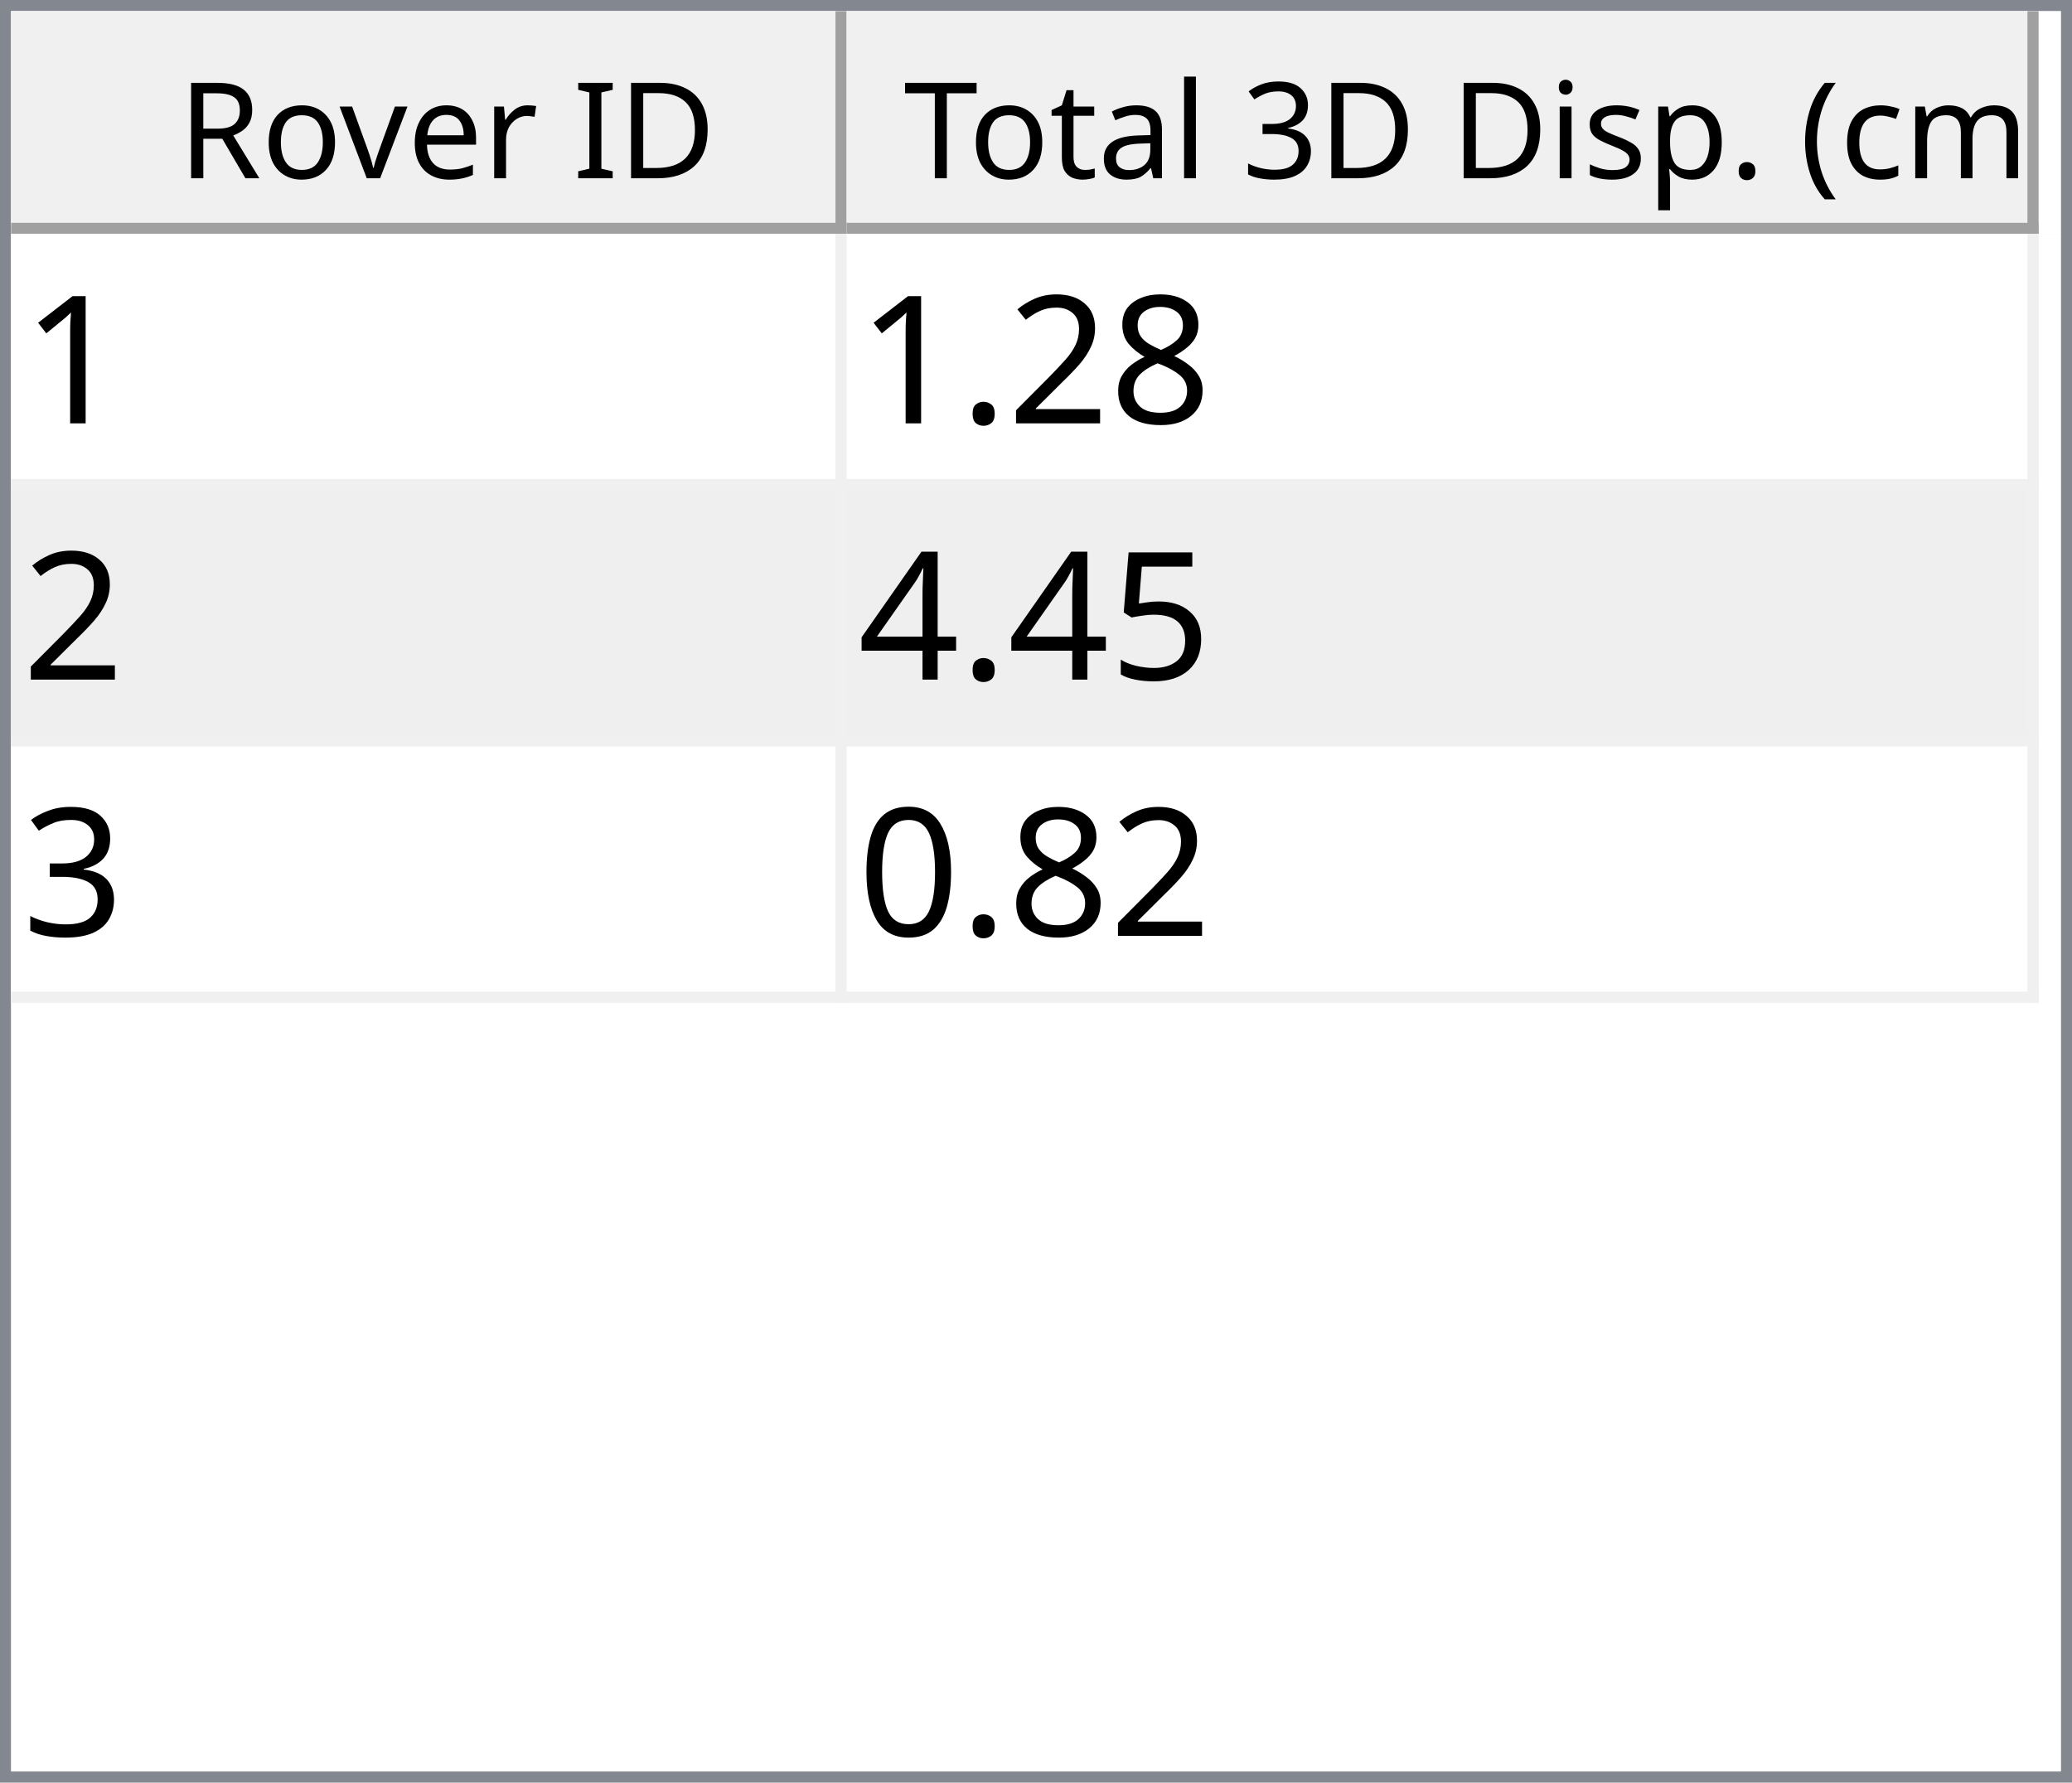
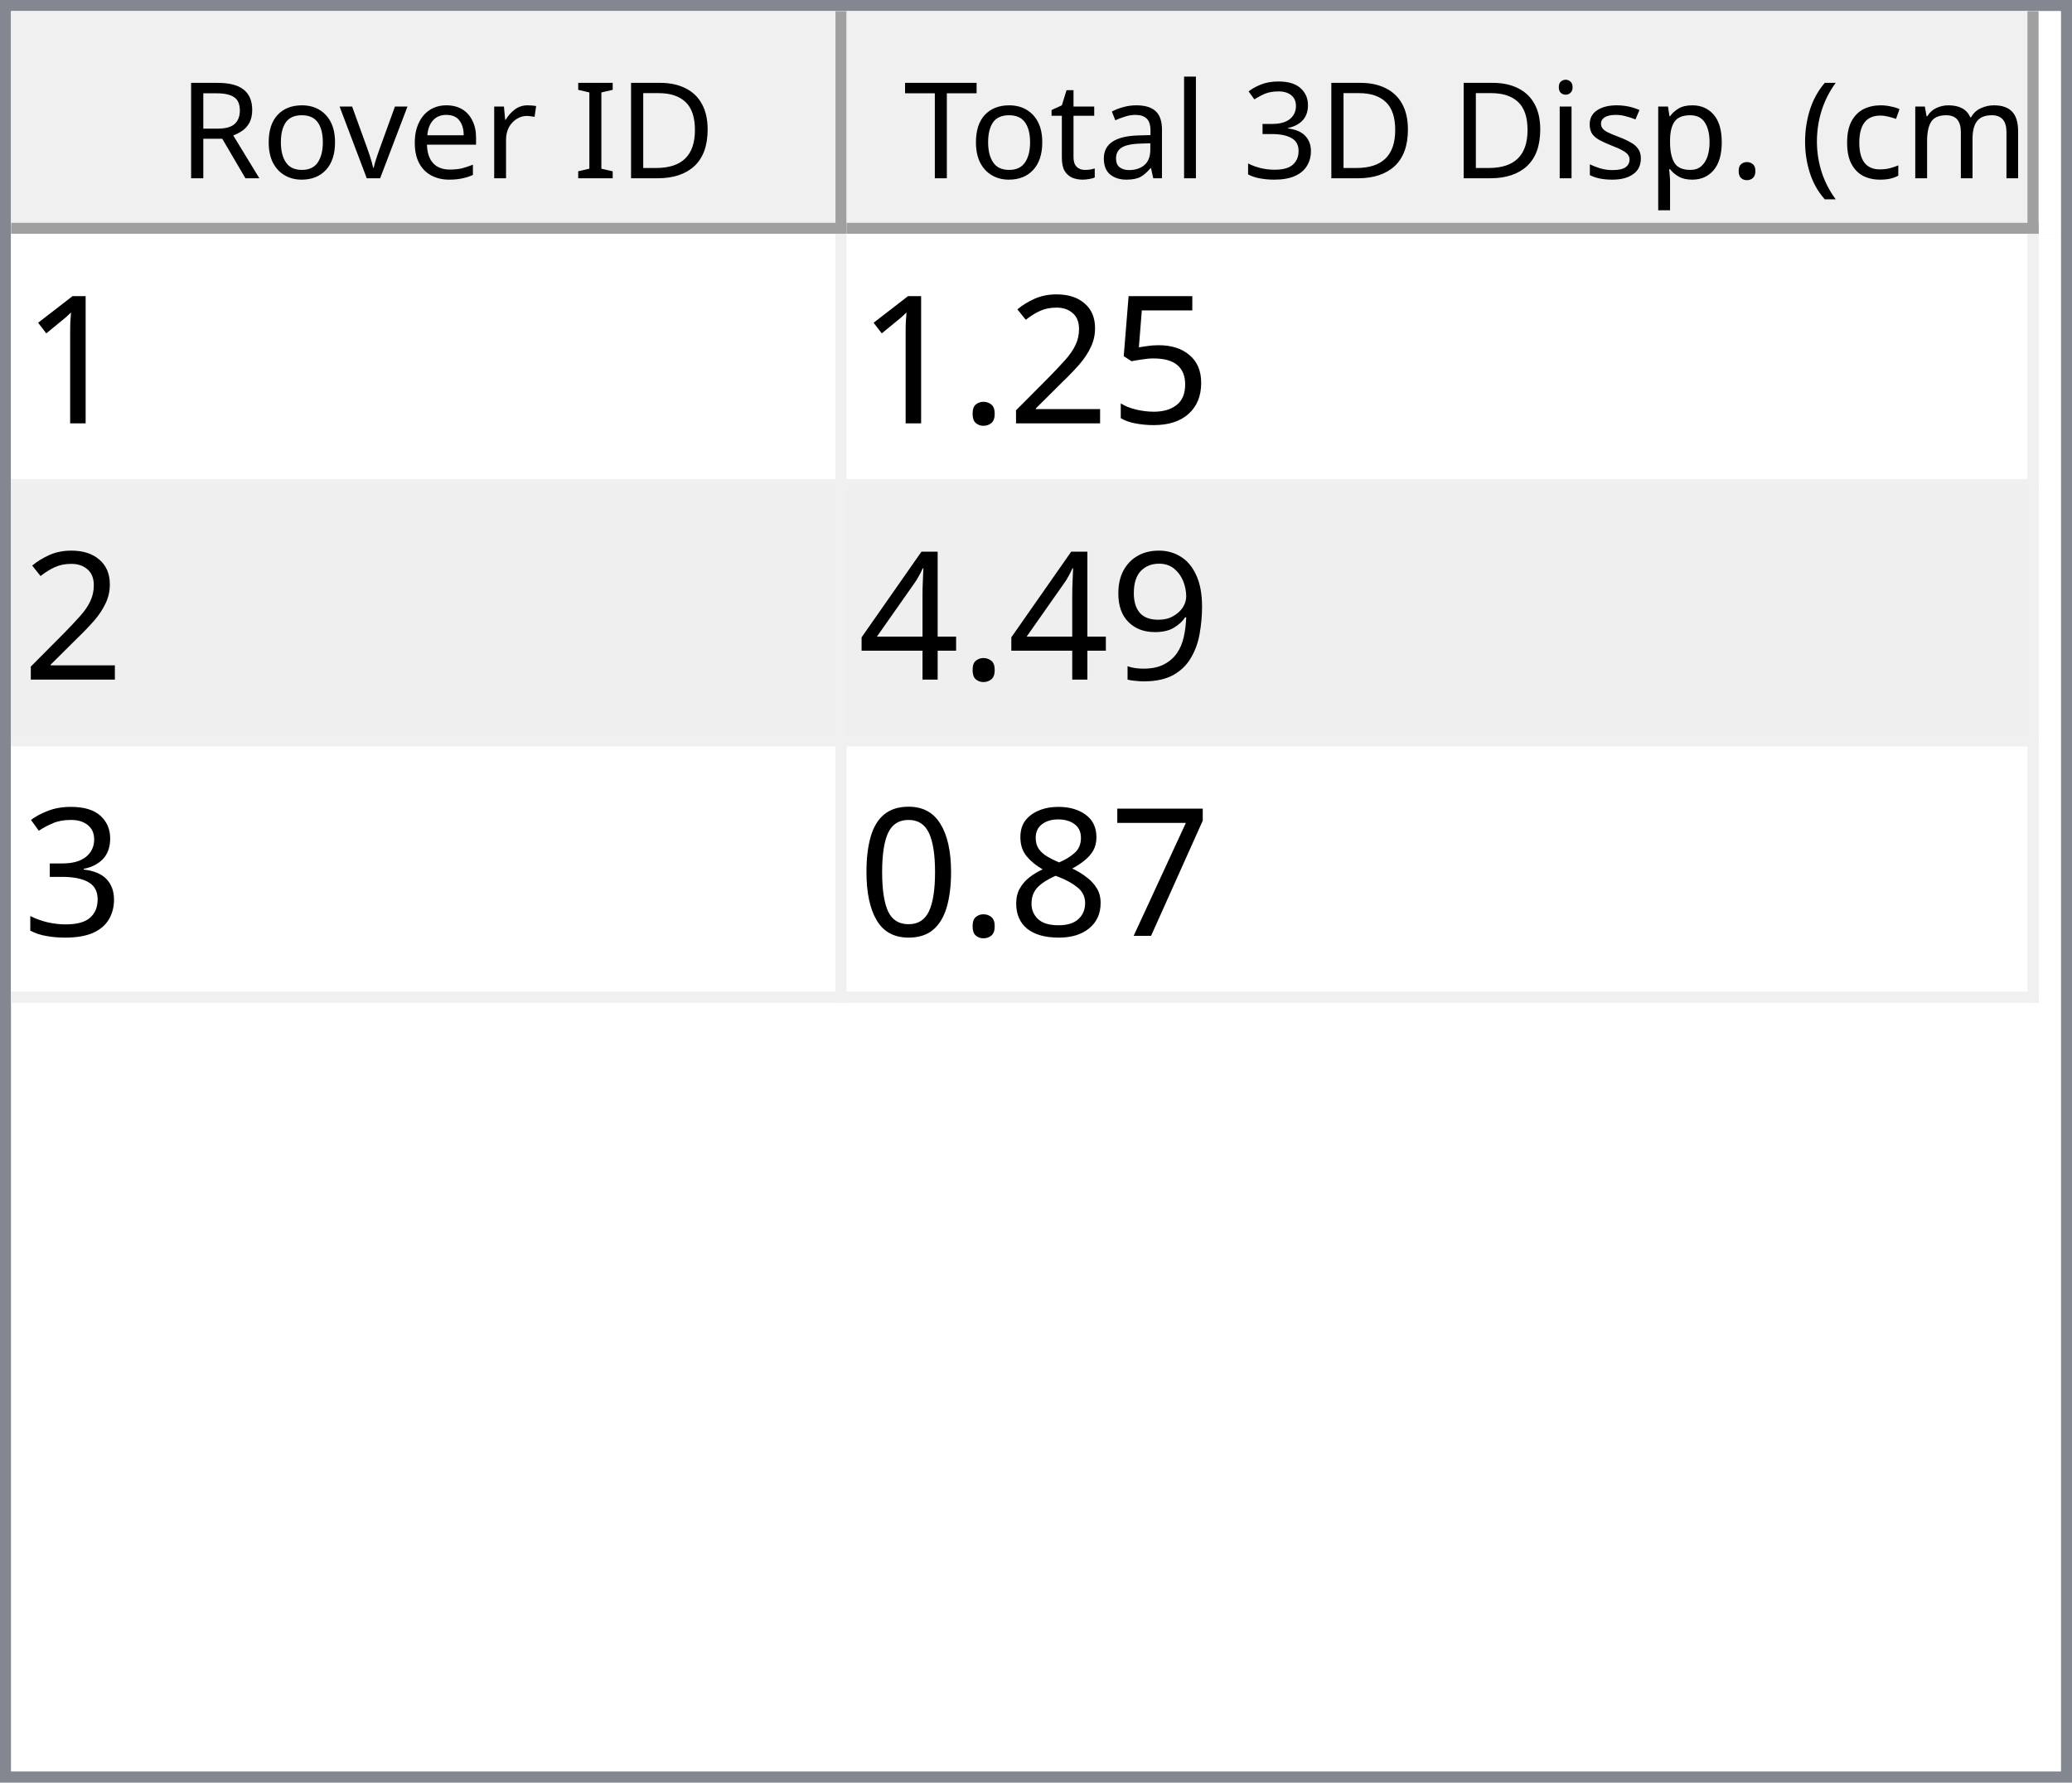
<svg xmlns="http://www.w3.org/2000/svg" style="fill-opacity:1; color-rendering:auto; color-interpolation:auto; text-rendering:auto; stroke:black; stroke-linecap:square; stroke-miterlimit:10; shape-rendering:auto; stroke-opacity:1; fill:black; stroke-dasharray:none; font-weight:normal; stroke-width:1; font-family:'Dialog'; font-style:normal; stroke-linejoin:miter; font-size:12px; stroke-dashoffset:0; image-rendering:auto;" width="186" height="160">
  <defs id="genericDefs" />
  <g>
    <defs id="defs1">
      <clipPath clipPathUnits="userSpaceOnUse" id="clipPath1">
        <path d="M0 0 L186 0 L186 160 L0 160 L0 0 Z" />
      </clipPath>
      <clipPath clipPathUnits="userSpaceOnUse" id="clipPath2">
        <path d="M0 0 L0 160 L186 160 L186 0 Z" />
      </clipPath>
      <clipPath clipPathUnits="userSpaceOnUse" id="clipPath3">
        <path d="M0 0 L0 20 L184 20 L184 0 Z" />
      </clipPath>
      <clipPath clipPathUnits="userSpaceOnUse" id="clipPath4">
        <path d="M0 0 L0 20 L75 20 L75 0 Z" />
      </clipPath>
      <clipPath clipPathUnits="userSpaceOnUse" id="clipPath5">
        <path d="M1 1 L1 19 L74 19 L74 1 Z" />
      </clipPath>
      <clipPath clipPathUnits="userSpaceOnUse" id="clipPath6">
        <path d="M0 0 L0 18 L73 18 L73 0 Z" />
      </clipPath>
      <clipPath clipPathUnits="userSpaceOnUse" id="clipPath7">
        <path d="M-0.5 -0.5 L-0.5 19.5 L74.5 19.5 L74.5 -0.5 Z" />
      </clipPath>
      <clipPath clipPathUnits="userSpaceOnUse" id="clipPath8">
        <path d="M0 0 L0 20 L107 20 L107 0 Z" />
      </clipPath>
      <clipPath clipPathUnits="userSpaceOnUse" id="clipPath9">
        <path d="M1 1 L1 19 L106 19 L106 1 Z" />
      </clipPath>
      <clipPath clipPathUnits="userSpaceOnUse" id="clipPath10">
        <path d="M0 0 L0 18 L105 18 L105 0 Z" />
      </clipPath>
      <clipPath clipPathUnits="userSpaceOnUse" id="clipPath11">
        <path d="M-0.5 -0.5 L-0.5 19.5 L106.5 19.5 L106.5 -0.5 Z" />
      </clipPath>
      <clipPath clipPathUnits="userSpaceOnUse" id="clipPath12">
        <path d="M0 0 L0 138 L184 138 L184 0 Z" />
      </clipPath>
      <clipPath clipPathUnits="userSpaceOnUse" id="clipPath13">
        <path d="M0 0 L0 69 L182 69 L182 0 Z" />
      </clipPath>
      <clipPath clipPathUnits="userSpaceOnUse" id="clipPath14">
        <path d="M-0.5 -0.5 L-0.5 68.5 L181.5 68.5 L181.5 -0.5 Z" />
      </clipPath>
      <clipPath clipPathUnits="userSpaceOnUse" id="clipPath15">
        <path d="M0 0 L0 22 L74 22 L74 0 Z" />
      </clipPath>
      <clipPath clipPathUnits="userSpaceOnUse" id="clipPath16">
        <path d="M0 0 L0 22 L106 22 L106 0 Z" />
      </clipPath>
      <font horiz-adv-x="64.551" id="font1">
        <font-face ascent="107.91" descent="25.098" units-per-em="100" style="font-style:normal; font-family:Segoe UI; font-weight:normal;" />
        <missing-glyph horiz-adv-x="64.551" d="M8.109 0 L8.109 68.266 L56.453 68.266 L56.453 0 L8.109 0 ZM15.328 7.234 L49.219 7.234 L49.219 61.031 L15.328 61.031 L15.328 7.234 Z" />
        <glyph unicode="D" horiz-adv-x="70.117" d="M9.188 0 L9.188 70.016 L28.516 70.016 Q65.531 70.016 65.531 35.891 Q65.531 19.672 55.25 9.836 Q44.969 0 27.734 0 L9.188 0 ZM17.391 62.594 L17.391 7.422 L27.828 7.422 Q41.609 7.422 49.273 14.797 Q56.938 22.172 56.938 35.688 Q56.938 62.594 28.328 62.594 L17.391 62.594 Z" />
        <glyph unicode="I" horiz-adv-x="26.611" d="M17.391 0 L9.188 0 L9.188 70.016 L17.391 70.016 L17.391 0 Z" />
        <glyph unicode=" " horiz-adv-x="27.393" d="" />
        <glyph unicode="r" horiz-adv-x="34.766" d="M34.188 41.891 Q32.078 43.5 28.125 43.5 Q23 43.5 19.555 38.672 Q16.109 33.844 16.109 25.484 L16.109 0 L8.109 0 L8.109 50 L16.109 50 L16.109 39.703 L16.312 39.703 Q18.016 44.969 21.531 47.922 Q25.047 50.875 29.391 50.875 Q32.516 50.875 34.188 50.203 L34.188 41.891 Z" />
        <glyph unicode="e" horiz-adv-x="52.295" d="M48.297 23 L12.984 23 Q13.188 14.656 17.484 10.109 Q21.781 5.562 29.297 5.562 Q37.75 5.562 44.828 11.141 L44.828 3.609 Q38.234 -1.172 27.391 -1.172 Q16.797 -1.172 10.742 5.641 Q4.688 12.453 4.688 24.812 Q4.688 36.469 11.305 43.82 Q17.922 51.172 27.734 51.172 Q37.547 51.172 42.922 44.828 Q48.297 38.484 48.297 27.203 L48.297 23 ZM40.094 29.781 Q40.047 36.719 36.75 40.578 Q33.453 44.438 27.594 44.438 Q21.922 44.438 17.969 40.383 Q14.016 36.328 13.094 29.781 L40.094 29.781 Z" />
        <glyph unicode="v" horiz-adv-x="47.9" d="M47.406 50 L27.484 0 L19.625 0 L0.688 50 L9.469 50 L22.172 13.672 Q23.578 9.672 23.922 6.688 L24.125 6.688 Q24.609 10.453 25.688 13.484 L38.969 50 L47.406 50 Z" />
        <glyph unicode="o" horiz-adv-x="58.594" d="M29 -1.172 Q17.922 -1.172 11.305 5.836 Q4.688 12.844 4.688 24.422 Q4.688 37.016 11.57 44.094 Q18.453 51.172 30.172 51.172 Q41.359 51.172 47.633 44.289 Q53.906 37.406 53.906 25.203 Q53.906 13.234 47.141 6.031 Q40.375 -1.172 29 -1.172 ZM29.594 44.438 Q21.875 44.438 17.383 39.188 Q12.891 33.938 12.891 24.703 Q12.891 15.828 17.43 10.695 Q21.969 5.562 29.594 5.562 Q37.359 5.562 41.531 10.594 Q45.703 15.625 45.703 24.906 Q45.703 34.281 41.531 39.359 Q37.359 44.438 29.594 44.438 Z" />
        <glyph unicode="R" horiz-adv-x="59.814" d="M59.375 0 L49.609 0 L37.891 19.625 Q36.281 22.359 34.766 24.289 Q33.25 26.219 31.664 27.438 Q30.078 28.656 28.25 29.219 Q26.422 29.781 24.125 29.781 L17.391 29.781 L17.391 0 L9.188 0 L9.188 70.016 L30.078 70.016 Q34.672 70.016 38.555 68.867 Q42.438 67.719 45.289 65.375 Q48.141 63.031 49.758 59.547 Q51.375 56.062 51.375 51.375 Q51.375 47.703 50.273 44.656 Q49.172 41.609 47.148 39.211 Q45.125 36.812 42.266 35.133 Q39.406 33.453 35.844 32.516 L35.844 32.328 Q37.594 31.547 38.891 30.547 Q40.188 29.547 41.359 28.18 Q42.531 26.812 43.68 25.078 Q44.828 23.344 46.234 21.047 L59.375 0 ZM17.391 62.594 L17.391 37.203 L28.516 37.203 Q31.594 37.203 34.203 38.133 Q36.812 39.062 38.719 40.797 Q40.625 42.531 41.703 45.047 Q42.781 47.562 42.781 50.688 Q42.781 56.297 39.141 59.445 Q35.5 62.594 28.609 62.594 L17.391 62.594 Z" />
        <glyph unicode=")" horiz-adv-x="30.176" d="M8.297 -15.922 L1.172 -15.922 Q16.406 2.344 16.406 26.812 Q16.406 51.469 1.078 70.016 L8.297 70.016 Q23.531 52.156 23.531 26.703 Q23.531 1.375 8.297 -15.922 Z" />
        <glyph unicode="m" horiz-adv-x="86.133" d="M79.109 0 L71.094 0 L71.094 28.719 Q71.094 37.016 68.531 40.727 Q65.969 44.438 59.906 44.438 Q54.781 44.438 51.195 39.75 Q47.609 35.062 47.609 28.516 L47.609 0 L39.594 0 L39.594 29.688 Q39.594 44.438 28.219 44.438 Q22.953 44.438 19.531 40.016 Q16.109 35.594 16.109 28.516 L16.109 0 L8.109 0 L8.109 50 L16.109 50 L16.109 42.094 L16.312 42.094 Q21.625 51.172 31.844 51.172 Q36.969 51.172 40.773 48.312 Q44.578 45.453 46 40.828 Q51.562 51.172 62.594 51.172 Q79.109 51.172 79.109 30.812 L79.109 0 Z" />
        <glyph unicode="c" horiz-adv-x="46.191" d="M42.188 2.297 Q36.422 -1.172 28.516 -1.172 Q17.828 -1.172 11.258 5.789 Q4.688 12.75 4.688 23.828 Q4.688 36.188 11.766 43.68 Q18.844 51.172 30.672 51.172 Q37.25 51.172 42.281 48.734 L42.281 40.531 Q36.719 44.438 30.375 44.438 Q22.703 44.438 17.797 38.945 Q12.891 33.453 12.891 24.516 Q12.891 15.719 17.508 10.641 Q22.125 5.562 29.891 5.562 Q36.422 5.562 42.188 9.906 L42.188 2.297 Z" />
        <glyph unicode="(" horiz-adv-x="30.176" d="M29.109 -15.922 L21.969 -15.922 Q6.844 1.375 6.844 26.703 Q6.844 52.156 21.969 70.016 L29.203 70.016 Q13.875 51.469 13.875 26.812 Q13.875 2.344 29.109 -15.922 Z" />
        <glyph unicode="." horiz-adv-x="21.68" d="M10.891 -1.078 Q8.641 -1.078 7.055 0.539 Q5.469 2.156 5.469 4.391 Q5.469 6.641 7.055 8.273 Q8.641 9.906 10.891 9.906 Q13.188 9.906 14.797 8.273 Q16.406 6.641 16.406 4.391 Q16.406 2.156 14.797 0.539 Q13.188 -1.078 10.891 -1.078 Z" />
        <glyph unicode="p" horiz-adv-x="58.789" d="M16.312 7.234 L16.109 7.234 L16.109 -23 L8.109 -23 L8.109 50 L16.109 50 L16.109 41.219 L16.312 41.219 Q22.219 51.172 33.594 51.172 Q43.266 51.172 48.688 44.461 Q54.109 37.75 54.109 26.469 Q54.109 13.922 48 6.375 Q41.891 -1.172 31.297 -1.172 Q21.578 -1.172 16.312 7.234 ZM16.109 27.391 L16.109 20.406 Q16.109 14.203 20.141 9.883 Q24.172 5.562 30.375 5.562 Q37.641 5.562 41.773 11.133 Q45.906 16.703 45.906 26.609 Q45.906 34.969 42.047 39.703 Q38.188 44.438 31.594 44.438 Q24.609 44.438 20.359 39.578 Q16.109 34.719 16.109 27.391 Z" />
        <glyph unicode="s" horiz-adv-x="42.432" d="M5.078 1.812 L5.078 10.406 Q11.625 5.562 19.484 5.562 Q30.031 5.562 30.031 12.594 Q30.031 14.594 29.125 15.992 Q28.219 17.391 26.68 18.461 Q25.141 19.531 23.07 20.383 Q21 21.234 18.609 22.172 Q15.281 23.484 12.766 24.828 Q10.25 26.172 8.57 27.859 Q6.891 29.547 6.031 31.695 Q5.172 33.844 5.172 36.719 Q5.172 40.234 6.789 42.945 Q8.406 45.656 11.086 47.484 Q13.766 49.312 17.211 50.242 Q20.656 51.172 24.312 51.172 Q30.812 51.172 35.938 48.922 L35.938 40.828 Q30.422 44.438 23.25 44.438 Q21 44.438 19.195 43.922 Q17.391 43.406 16.094 42.477 Q14.797 41.547 14.086 40.258 Q13.375 38.969 13.375 37.406 Q13.375 35.453 14.086 34.133 Q14.797 32.812 16.164 31.789 Q17.531 30.766 19.484 29.938 Q21.438 29.109 23.922 28.125 Q27.25 26.859 29.883 25.516 Q32.516 24.172 34.375 22.484 Q36.234 20.797 37.234 18.602 Q38.234 16.406 38.234 13.375 Q38.234 9.672 36.602 6.938 Q34.969 4.203 32.234 2.398 Q29.5 0.594 25.93 -0.289 Q22.359 -1.172 18.453 -1.172 Q10.75 -1.172 5.078 1.812 Z" />
        <glyph unicode="i" horiz-adv-x="24.219" d="M12.203 62.703 Q10.062 62.703 8.547 64.164 Q7.031 65.625 7.031 67.875 Q7.031 70.125 8.547 71.609 Q10.062 73.094 12.203 73.094 Q14.406 73.094 15.945 71.609 Q17.484 70.125 17.484 67.875 Q17.484 65.719 15.945 64.211 Q14.406 62.703 12.203 62.703 ZM16.109 0 L8.109 0 L8.109 50 L16.109 50 L16.109 0 Z" />
        <glyph unicode="3" horiz-adv-x="53.906" d="M46.531 19.828 Q46.531 15.094 44.75 11.211 Q42.969 7.328 39.719 4.57 Q36.469 1.812 31.93 0.297 Q27.391 -1.219 21.922 -1.219 Q11.922 -1.219 6 2.594 L6 11.188 Q13.094 5.609 22.219 5.609 Q25.875 5.609 28.828 6.539 Q31.781 7.469 33.906 9.227 Q36.031 10.984 37.18 13.477 Q38.328 15.969 38.328 19.094 Q38.328 32.812 18.797 32.812 L12.984 32.812 L12.984 39.594 L18.5 39.594 Q35.797 39.594 35.797 52.484 Q35.797 64.406 22.609 64.406 Q15.188 64.406 8.688 59.422 L8.688 67.188 Q15.375 71.188 24.609 71.188 Q29 71.188 32.57 69.969 Q36.141 68.75 38.68 66.555 Q41.219 64.359 42.609 61.281 Q44 58.203 44 54.5 Q44 40.672 30.031 36.719 L30.031 36.531 Q33.594 36.141 36.625 34.797 Q39.656 33.453 41.852 31.305 Q44.047 29.156 45.289 26.25 Q46.531 23.344 46.531 19.828 Z" />
        <glyph unicode="l" horiz-adv-x="24.219" d="M16.109 0 L8.109 0 L8.109 74.031 L16.109 74.031 L16.109 0 Z" />
        <glyph unicode="a" horiz-adv-x="50.879" d="M43.891 0 L35.891 0 L35.891 7.812 L35.688 7.812 Q30.469 -1.172 20.312 -1.172 Q12.844 -1.172 8.617 2.781 Q4.391 6.734 4.391 13.281 Q4.391 27.297 20.906 29.594 L35.891 31.688 Q35.891 44.438 25.594 44.438 Q16.547 44.438 9.281 38.281 L9.281 46.484 Q16.656 51.172 26.266 51.172 Q43.891 51.172 43.891 32.516 L43.891 0 ZM35.891 25.297 L23.828 23.641 Q18.266 22.859 15.43 20.875 Q12.594 18.891 12.594 13.875 Q12.594 10.203 15.211 7.883 Q17.828 5.562 22.172 5.562 Q28.125 5.562 32.008 9.742 Q35.891 13.922 35.891 20.312 L35.891 25.297 Z" />
        <glyph unicode="t" horiz-adv-x="33.887" d="M31.297 0.484 Q28.469 -1.078 23.828 -1.078 Q10.688 -1.078 10.688 13.578 L10.688 43.172 L2.094 43.172 L2.094 50 L10.688 50 L10.688 62.203 L18.703 64.797 L18.703 50 L31.297 50 L31.297 43.172 L18.703 43.172 L18.703 14.984 Q18.703 9.969 20.414 7.82 Q22.125 5.672 26.078 5.672 Q29.109 5.672 31.297 7.328 L31.297 0.484 Z" />
        <glyph unicode="T" horiz-adv-x="52.393" d="M50.594 62.594 L30.375 62.594 L30.375 0 L22.172 0 L22.172 62.594 L2 62.594 L2 70.016 L50.594 70.016 L50.594 62.594 Z" />
      </font>
      <font horiz-adv-x="75.0" id="font2">
        <font-face ascent="100.537" descent="21.973" units-per-em="100" style="font-style:normal; font-family:sans-serif; font-weight:normal;" />
        <missing-glyph horiz-adv-x="75.0" d="M12.5 0 L12.5 62.5 L62.5 62.5 L62.5 0 L12.5 0 ZM14.062 1.562 L60.938 1.562 L60.938 60.938 L14.062 60.938 L14.062 1.562 Z" />
        <glyph unicode="1" horiz-adv-x="55.615" d="M37.25 0 L28.469 0 L28.469 56 Q25.297 52.984 20.141 49.953 Q14.984 46.922 10.891 45.406 L10.891 53.906 Q18.266 57.375 23.781 62.305 Q29.297 67.234 31.594 71.875 L37.25 71.875 L37.25 0 Z" />
-         <glyph unicode="8" horiz-adv-x="55.615" d="M17.672 38.812 Q12.203 40.828 9.57 44.539 Q6.938 48.25 6.938 53.422 Q6.938 61.234 12.555 66.555 Q18.172 71.875 27.484 71.875 Q36.859 71.875 42.578 66.43 Q48.297 60.984 48.297 53.172 Q48.297 48.188 45.68 44.508 Q43.062 40.828 37.75 38.812 Q44.344 36.672 47.781 31.883 Q51.219 27.094 51.219 20.453 Q51.219 11.281 44.727 5.031 Q38.234 -1.219 27.641 -1.219 Q17.047 -1.219 10.547 5.055 Q4.047 11.328 4.047 20.703 Q4.047 27.688 7.594 32.398 Q11.141 37.109 17.672 38.812 ZM15.922 53.719 Q15.922 48.641 19.195 45.414 Q22.469 42.188 27.688 42.188 Q32.766 42.188 36.016 45.383 Q39.266 48.578 39.266 53.219 Q39.266 58.062 35.914 61.359 Q32.562 64.656 27.594 64.656 Q22.562 64.656 19.242 61.43 Q15.922 58.203 15.922 53.719 ZM13.094 20.656 Q13.094 16.891 14.875 13.375 Q16.656 9.859 20.172 7.93 Q23.688 6 27.734 6 Q34.031 6 38.133 10.055 Q42.234 14.109 42.234 20.359 Q42.234 26.703 38.016 30.859 Q33.797 35.016 27.438 35.016 Q21.234 35.016 17.164 30.914 Q13.094 26.812 13.094 20.656 Z" />
+         <glyph unicode="5" horiz-adv-x="55.615" d="M4.156 18.75 L13.375 19.531 Q14.406 12.797 18.141 9.398 Q21.875 6 27.156 6 Q33.5 6 37.891 10.789 Q42.281 15.578 42.281 23.484 Q42.281 31 38.062 35.352 Q33.844 39.703 27 39.703 Q22.75 39.703 19.336 37.773 Q15.922 35.844 13.969 32.766 L5.719 33.844 L12.641 70.609 L48.25 70.609 L48.25 62.203 L19.672 62.203 L15.828 42.969 Q22.266 47.469 29.344 47.469 Q38.719 47.469 45.164 40.969 Q51.609 34.469 51.609 24.266 Q51.609 14.547 45.953 7.469 Q39.062 -1.219 27.156 -1.219 Q17.391 -1.219 11.211 4.25 Q5.031 9.719 4.156 18.75 Z" />
        <glyph unicode="2" horiz-adv-x="55.615" d="M50.344 8.453 L50.344 0 L3.031 0 Q2.938 3.172 4.047 6.109 Q5.859 10.938 9.836 15.625 Q13.812 20.312 21.344 26.469 Q33.016 36.031 37.117 41.625 Q41.219 47.219 41.219 52.203 Q41.219 57.422 37.477 61.008 Q33.734 64.594 27.734 64.594 Q21.391 64.594 17.578 60.789 Q13.766 56.984 13.719 50.25 L4.688 51.172 Q5.609 61.281 11.664 66.578 Q17.719 71.875 27.938 71.875 Q38.234 71.875 44.242 66.164 Q50.25 60.453 50.25 52 Q50.25 47.703 48.492 43.555 Q46.734 39.406 42.656 34.812 Q38.578 30.219 29.109 22.219 Q21.188 15.578 18.945 13.211 Q16.703 10.844 15.234 8.453 L50.344 8.453 Z" />
        <glyph unicode="." horiz-adv-x="27.783" d="M9.078 0 L9.078 10.016 L19.094 10.016 L19.094 0 L9.078 0 Z" />
-         <glyph unicode="5" horiz-adv-x="55.615" d="M4.156 18.75 L13.375 19.531 Q14.406 12.797 18.141 9.398 Q21.875 6 27.156 6 Q33.5 6 37.891 10.789 Q42.281 15.578 42.281 23.484 Q42.281 31 38.062 35.352 Q33.844 39.703 27 39.703 Q22.75 39.703 19.336 37.773 Q15.922 35.844 13.969 32.766 L5.719 33.844 L12.641 70.609 L48.25 70.609 L48.25 62.203 L19.672 62.203 L15.828 42.969 Q22.266 47.469 29.344 47.469 Q38.719 47.469 45.164 40.969 Q51.609 34.469 51.609 24.266 Q51.609 14.547 45.953 7.469 Q39.062 -1.219 27.156 -1.219 Q17.391 -1.219 11.211 4.25 Q5.031 9.719 4.156 18.75 Z" />
+         <glyph unicode="9" horiz-adv-x="55.615" d="M5.469 16.547 L13.922 17.328 Q14.984 11.375 18.016 8.688 Q21.047 6 25.781 6 Q29.828 6 32.883 7.859 Q35.938 9.719 37.891 12.82 Q39.844 15.922 41.164 21.195 Q42.484 26.469 42.484 31.938 Q42.484 32.516 42.438 33.688 Q39.797 29.5 35.234 26.883 Q30.672 24.266 25.344 24.266 Q16.453 24.266 10.305 30.711 Q4.156 37.156 4.156 47.703 Q4.156 58.594 10.578 65.234 Q17 71.875 26.656 71.875 Q33.641 71.875 39.43 68.117 Q45.219 64.359 48.219 57.398 Q51.219 50.438 51.219 37.25 Q51.219 23.531 48.242 15.406 Q45.266 7.281 39.383 3.031 Q33.5 -1.219 25.594 -1.219 Q17.188 -1.219 11.867 3.445 Q6.547 8.109 5.469 16.547 ZM41.453 48.141 Q41.453 55.719 37.43 60.156 Q33.406 64.594 27.734 64.594 Q21.875 64.594 17.531 59.812 Q13.188 55.031 13.188 47.406 Q13.188 40.578 17.312 36.305 Q21.438 32.031 27.484 32.031 Q33.594 32.031 37.523 36.305 Q41.453 40.578 41.453 48.141 Z" />
        <glyph unicode="4" horiz-adv-x="55.615" d="M32.328 0 L32.328 17.141 L1.266 17.141 L1.266 25.203 L33.938 71.578 L41.109 71.578 L41.109 25.203 L50.781 25.203 L50.781 17.141 L41.109 17.141 L41.109 0 L32.328 0 ZM32.328 25.203 L32.328 57.469 L9.906 25.203 L32.328 25.203 Z" />
        <glyph unicode="3" horiz-adv-x="55.615" d="M4.203 18.891 L12.984 20.062 Q14.5 12.594 18.141 9.297 Q21.781 6 27 6 Q33.203 6 37.477 10.297 Q41.75 14.594 41.75 20.953 Q41.75 27 37.797 30.93 Q33.844 34.859 27.734 34.859 Q25.25 34.859 21.531 33.891 L22.516 41.609 Q23.391 41.5 23.922 41.5 Q29.547 41.5 34.039 44.43 Q38.531 47.359 38.531 53.469 Q38.531 58.297 35.258 61.477 Q31.984 64.656 26.812 64.656 Q21.688 64.656 18.266 61.43 Q14.844 58.203 13.875 51.766 L5.078 53.328 Q6.688 62.156 12.398 67.016 Q18.109 71.875 26.609 71.875 Q32.469 71.875 37.398 69.359 Q42.328 66.844 44.945 62.5 Q47.562 58.156 47.562 53.266 Q47.562 48.641 45.07 44.828 Q42.578 41.016 37.703 38.766 Q44.047 37.312 47.562 32.695 Q51.078 28.078 51.078 21.141 Q51.078 11.766 44.242 5.25 Q37.406 -1.266 26.953 -1.266 Q17.531 -1.266 11.305 4.352 Q5.078 9.969 4.203 18.891 Z" />
+         <glyph unicode="7" horiz-adv-x="55.615" d="M4.734 62.203 L4.734 70.656 L51.078 70.656 L51.078 63.812 Q44.234 56.547 37.523 44.484 Q30.812 32.422 27.156 19.672 Q24.516 10.688 23.781 0 L14.75 0 Q14.891 8.453 18.062 20.414 Q21.234 32.375 27.172 43.484 Q33.109 54.594 39.797 62.203 L4.734 62.203 Z" />
+         <glyph unicode="8" horiz-adv-x="55.615" d="M17.672 38.812 Q12.203 40.828 9.57 44.539 Q6.938 48.25 6.938 53.422 Q6.938 61.234 12.555 66.555 Q18.172 71.875 27.484 71.875 Q36.859 71.875 42.578 66.43 Q48.297 60.984 48.297 53.172 Q48.297 48.188 45.68 44.508 Q43.062 40.828 37.75 38.812 Q44.344 36.672 47.781 31.883 Q51.219 27.094 51.219 20.453 Q51.219 11.281 44.727 5.031 Q38.234 -1.219 27.641 -1.219 Q17.047 -1.219 10.547 5.055 Q4.047 11.328 4.047 20.703 Q4.047 27.688 7.594 32.398 Q11.141 37.109 17.672 38.812 ZM15.922 53.719 Q15.922 48.641 19.195 45.414 Q22.469 42.188 27.688 42.188 Q32.766 42.188 36.016 45.383 Q39.266 48.578 39.266 53.219 Q39.266 58.062 35.914 61.359 Q32.562 64.656 27.594 64.656 Q22.562 64.656 19.242 61.43 Q15.922 58.203 15.922 53.719 ZM13.094 20.656 Q13.094 16.891 14.875 13.375 Q16.656 9.859 20.172 7.93 Q23.688 6 27.734 6 Q34.031 6 38.133 10.055 Q42.234 14.109 42.234 20.359 Q42.234 26.703 38.016 30.859 Q33.797 35.016 27.438 35.016 Q21.234 35.016 17.164 30.914 Q13.094 26.812 13.094 20.656 Z" />
        <glyph unicode="0" horiz-adv-x="55.615" d="M4.156 35.297 Q4.156 48 6.766 55.742 Q9.375 63.484 14.523 67.68 Q19.672 71.875 27.484 71.875 Q33.25 71.875 37.594 69.555 Q41.938 67.234 44.773 62.867 Q47.609 58.5 49.219 52.227 Q50.828 45.953 50.828 35.297 Q50.828 22.703 48.242 14.969 Q45.656 7.234 40.508 3.008 Q35.359 -1.219 27.484 -1.219 Q17.141 -1.219 11.234 6.203 Q4.156 15.141 4.156 35.297 ZM13.188 35.297 Q13.188 17.672 17.312 11.836 Q21.438 6 27.484 6 Q33.547 6 37.672 11.859 Q41.797 17.719 41.797 35.297 Q41.797 52.984 37.672 58.789 Q33.547 64.594 27.391 64.594 Q21.344 64.594 17.719 59.469 Q13.188 52.938 13.188 35.297 Z" />
      </font>
    </defs>
    <g style="fill:white; stroke:white;">
      <rect x="0" y="0" width="186" style="clip-path:url(#clipPath1); stroke:none;" height="160" />
    </g>
    <g style="fill:white; text-rendering:optimizeSpeed; color-rendering:optimizeSpeed; image-rendering:optimizeSpeed; shape-rendering:crispEdges; stroke:white; color-interpolation:sRGB;">
      <rect x="0" width="186" height="160" y="0" style="stroke:none;" />
      <path style="stroke:none;" d="M0 160 L186 160 L186 0 L0 0 Z" />
    </g>
    <g style="fill:rgb(240,240,240); font-family:'Segoe UI'; stroke:rgb(240,240,240);">
      <rect x="0" y="0" width="186" style="clip-path:url(#clipPath2); stroke:none;" height="160" />
    </g>
    <g style="fill:rgb(130,135,144); font-family:'Segoe UI'; stroke:rgb(130,135,144);">
      <path d="M0 0 L186 0 L186 160 L0 160 L0 0 ZM1 1 L185 1 L185 159 L1 159 L1 1 Z" style="fill-rule:evenodd; clip-path:url(#clipPath2); stroke:none;" />
    </g>
    <g style="fill:white; font-family:'Segoe UI'; stroke:white;" transform="translate(1,1)">
      <rect x="0" y="0" width="184" style="clip-path:url(#clipPath3); stroke:none;" height="20" />
    </g>
    <g style="fill:rgb(240,240,240); font-family:'Segoe UI'; stroke:rgb(240,240,240);" transform="translate(1,1)">
      <rect x="0" y="0" width="75" style="clip-path:url(#clipPath4); stroke:none;" height="20" />
    </g>
    <g style="font-family:'Segoe UI';" transform="translate(2,2)">
      <text x="14" xml:space="preserve" y="14" style="clip-path:url(#clipPath6); stroke:none;">Rover ID</text>
    </g>
    <g style="fill:rgb(160,160,160); font-family:'Segoe UI'; stroke:rgb(160,160,160); stroke-linejoin:bevel;" transform="translate(1.5,1.5)">
      <line x1="74" x2="74" y1="0" style="fill:none; clip-path:url(#clipPath7);" y2="19" />
    </g>
    <g style="fill:rgb(160,160,160); font-family:'Segoe UI'; stroke:rgb(160,160,160); stroke-linejoin:bevel;" transform="matrix(1,0,0,1,1,1) translate(0.5,0.5)">
      <line x1="0" x2="74" y1="19" style="fill:none; clip-path:url(#clipPath7);" y2="19" />
    </g>
    <g style="fill:rgb(240,240,240); font-family:'Segoe UI'; stroke:rgb(240,240,240);" transform="translate(76,1)">
      <rect x="0" y="0" width="107" style="clip-path:url(#clipPath8); stroke:none;" height="20" />
    </g>
    <g style="font-family:'Segoe UI';" transform="translate(77,2)">
      <text x="1" xml:space="preserve" y="14" style="clip-path:url(#clipPath10); stroke:none;"> Total 3D Disp. (cm)</text>
    </g>
    <g style="fill:rgb(160,160,160); font-family:'Segoe UI'; stroke:rgb(160,160,160); stroke-linejoin:bevel;" transform="translate(76.5,1.5)">
      <line x1="106" x2="106" y1="0" style="fill:none; clip-path:url(#clipPath11);" y2="19" />
    </g>
    <g style="fill:rgb(160,160,160); font-family:'Segoe UI'; stroke:rgb(160,160,160); stroke-linejoin:bevel;" transform="matrix(1,0,0,1,76,1) translate(0.5,0.5)">
      <line x1="0" x2="106" y1="19" style="fill:none; clip-path:url(#clipPath11);" y2="19" />
    </g>
    <g style="fill:white; font-family:'Segoe UI'; stroke:white;" transform="translate(1,21)">
      <rect x="0" y="0" width="184" style="clip-path:url(#clipPath12); stroke:none;" height="138" />
    </g>
    <g style="fill:rgb(240,240,240); font-size:16px; font-family:sans-serif; stroke:rgb(240,240,240);" transform="translate(1,21)">
      <rect x="0" y="0" width="182" style="clip-path:url(#clipPath13); stroke:none;" height="69" />
      <line transform="translate(0.5,0.5)" x1="0" x2="181" y1="22" style="clip-path:url(#clipPath14); fill:none; stroke-linejoin:bevel;" y2="22" />
    </g>
    <g transform="matrix(1,0,0,1,1,21) translate(0.5,0.5)" style="fill:rgb(240,240,240); font-size:16px; font-family:sans-serif; stroke:rgb(240,240,240); stroke-linejoin:bevel;">
      <line x1="0" x2="181" y1="45" style="fill:none; clip-path:url(#clipPath14);" y2="45" />
    </g>
    <g transform="matrix(1,0,0,1,1,21) translate(0.5,0.5)" style="fill:rgb(240,240,240); font-size:16px; font-family:sans-serif; stroke:rgb(240,240,240); stroke-linejoin:bevel;">
      <line x1="0" x2="181" y1="68" style="fill:none; clip-path:url(#clipPath14);" y2="68" />
    </g>
    <g transform="matrix(1,0,0,1,1,21) translate(0.5,0.5)" style="fill:rgb(240,240,240); font-size:16px; font-family:sans-serif; stroke:rgb(240,240,240); stroke-linejoin:bevel;">
      <line x1="74" x2="74" y1="0" style="fill:none; clip-path:url(#clipPath14);" y2="68" />
    </g>
    <g transform="matrix(1,0,0,1,1,21) translate(0.5,0.5)" style="fill:rgb(240,240,240); font-size:16px; font-family:sans-serif; stroke:rgb(240,240,240); stroke-linejoin:bevel;">
      <line x1="181" x2="181" y1="0" style="fill:none; clip-path:url(#clipPath14);" y2="68" />
    </g>
    <g style="fill:white; font-size:16px; font-family:sans-serif; stroke:white;" transform="matrix(1,0,0,1,1,21)">
      <rect x="0" y="0" width="74" style="clip-path:url(#clipPath15); stroke:none;" height="22" />
      <text x="1" y="17" style="fill:black; clip-path:url(#clipPath15); stroke:none;" xml:space="preserve">1</text>
    </g>
    <g style="fill:white; font-size:16px; font-family:sans-serif; stroke:white;" transform="matrix(1,0,0,1,1,21) translate(75,0)">
      <rect x="0" y="0" width="106" style="clip-path:url(#clipPath16); stroke:none;" height="22" />
-       <text x="1" y="17" style="fill:black; clip-path:url(#clipPath16); stroke:none;" xml:space="preserve">1.28</text>
+       <text x="1" y="17" style="fill:black; clip-path:url(#clipPath16); stroke:none;" xml:space="preserve">1.25</text>
    </g>
    <g style="fill:rgb(239,239,239); font-size:16px; font-family:sans-serif; stroke:rgb(239,239,239);" transform="matrix(1,0,0,1,1,21) translate(0,23)">
      <rect x="0" y="0" width="74" style="clip-path:url(#clipPath15); stroke:none;" height="22" />
      <text x="1" y="17" style="fill:black; clip-path:url(#clipPath15); stroke:none;" xml:space="preserve">2</text>
    </g>
    <g style="fill:rgb(239,239,239); font-size:16px; font-family:sans-serif; stroke:rgb(239,239,239);" transform="matrix(1,0,0,1,1,21) translate(75,23)">
      <rect x="0" y="0" width="106" style="clip-path:url(#clipPath16); stroke:none;" height="22" />
-       <text x="1" y="17" style="fill:black; clip-path:url(#clipPath16); stroke:none;" xml:space="preserve">4.45</text>
+       <text x="1" y="17" style="fill:black; clip-path:url(#clipPath16); stroke:none;" xml:space="preserve">4.49</text>
    </g>
    <g style="fill:white; font-size:16px; font-family:sans-serif; stroke:white;" transform="matrix(1,0,0,1,1,21) translate(0,46)">
      <rect x="0" y="0" width="74" style="clip-path:url(#clipPath15); stroke:none;" height="22" />
      <text x="1" y="17" style="fill:black; clip-path:url(#clipPath15); stroke:none;" xml:space="preserve">3</text>
    </g>
    <g style="fill:white; font-size:16px; font-family:sans-serif; stroke:white;" transform="matrix(1,0,0,1,1,21) translate(75,46)">
      <rect x="0" y="0" width="106" style="clip-path:url(#clipPath16); stroke:none;" height="22" />
-       <text x="1" y="17" style="fill:black; clip-path:url(#clipPath16); stroke:none;" xml:space="preserve">0.82</text>
+       <text x="1" y="17" style="fill:black; clip-path:url(#clipPath16); stroke:none;" xml:space="preserve">0.87</text>
    </g>
  </g>
</svg>
